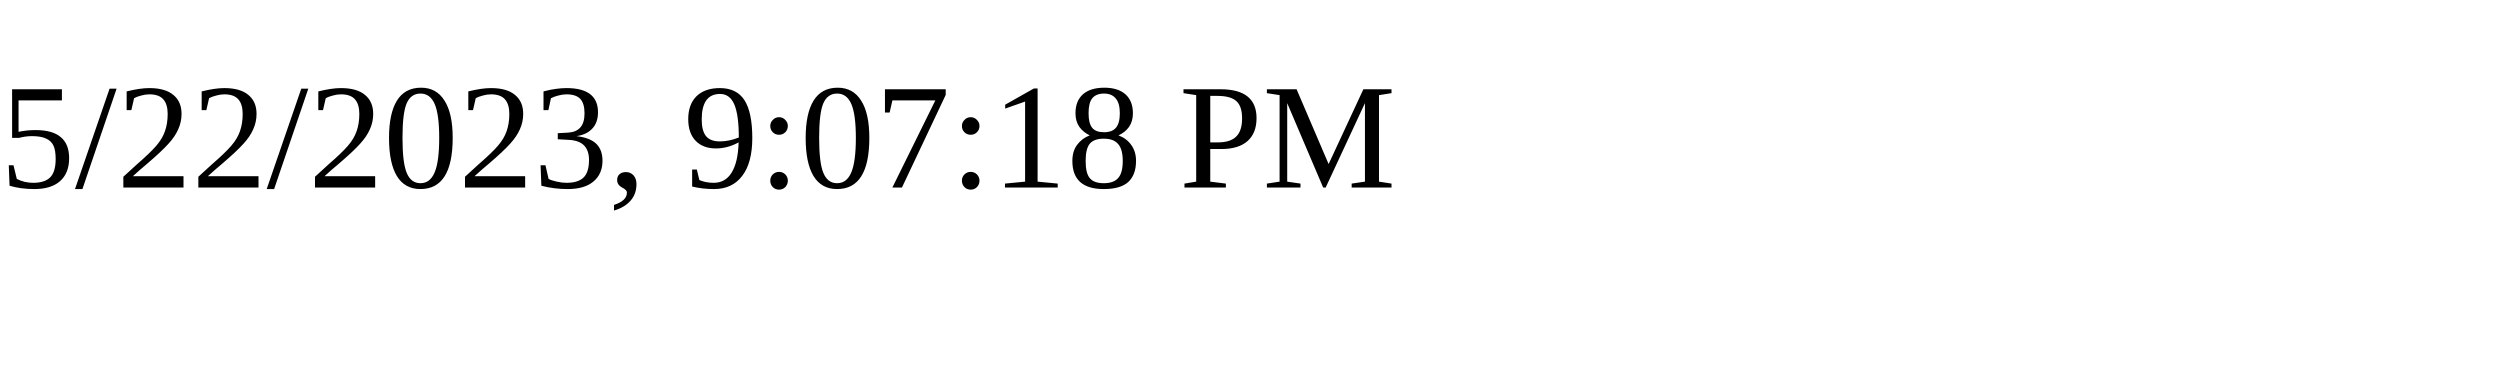
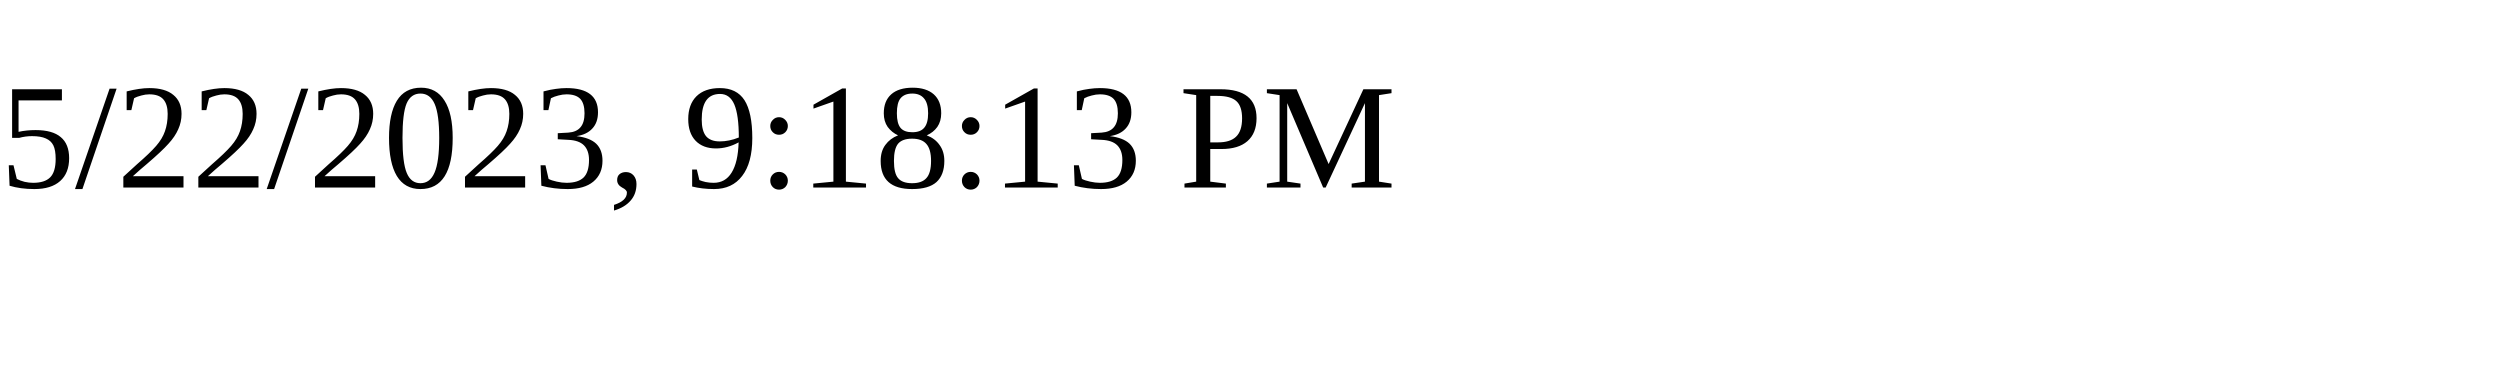
<svg xmlns="http://www.w3.org/2000/svg" height="30" width="200">
-   <text x="0" y="15">5/22/2023, 9:07:18 PM</text>
+   <text x="0" y="15">5/22/2023, 9:18:13 PM</text>
</svg>
